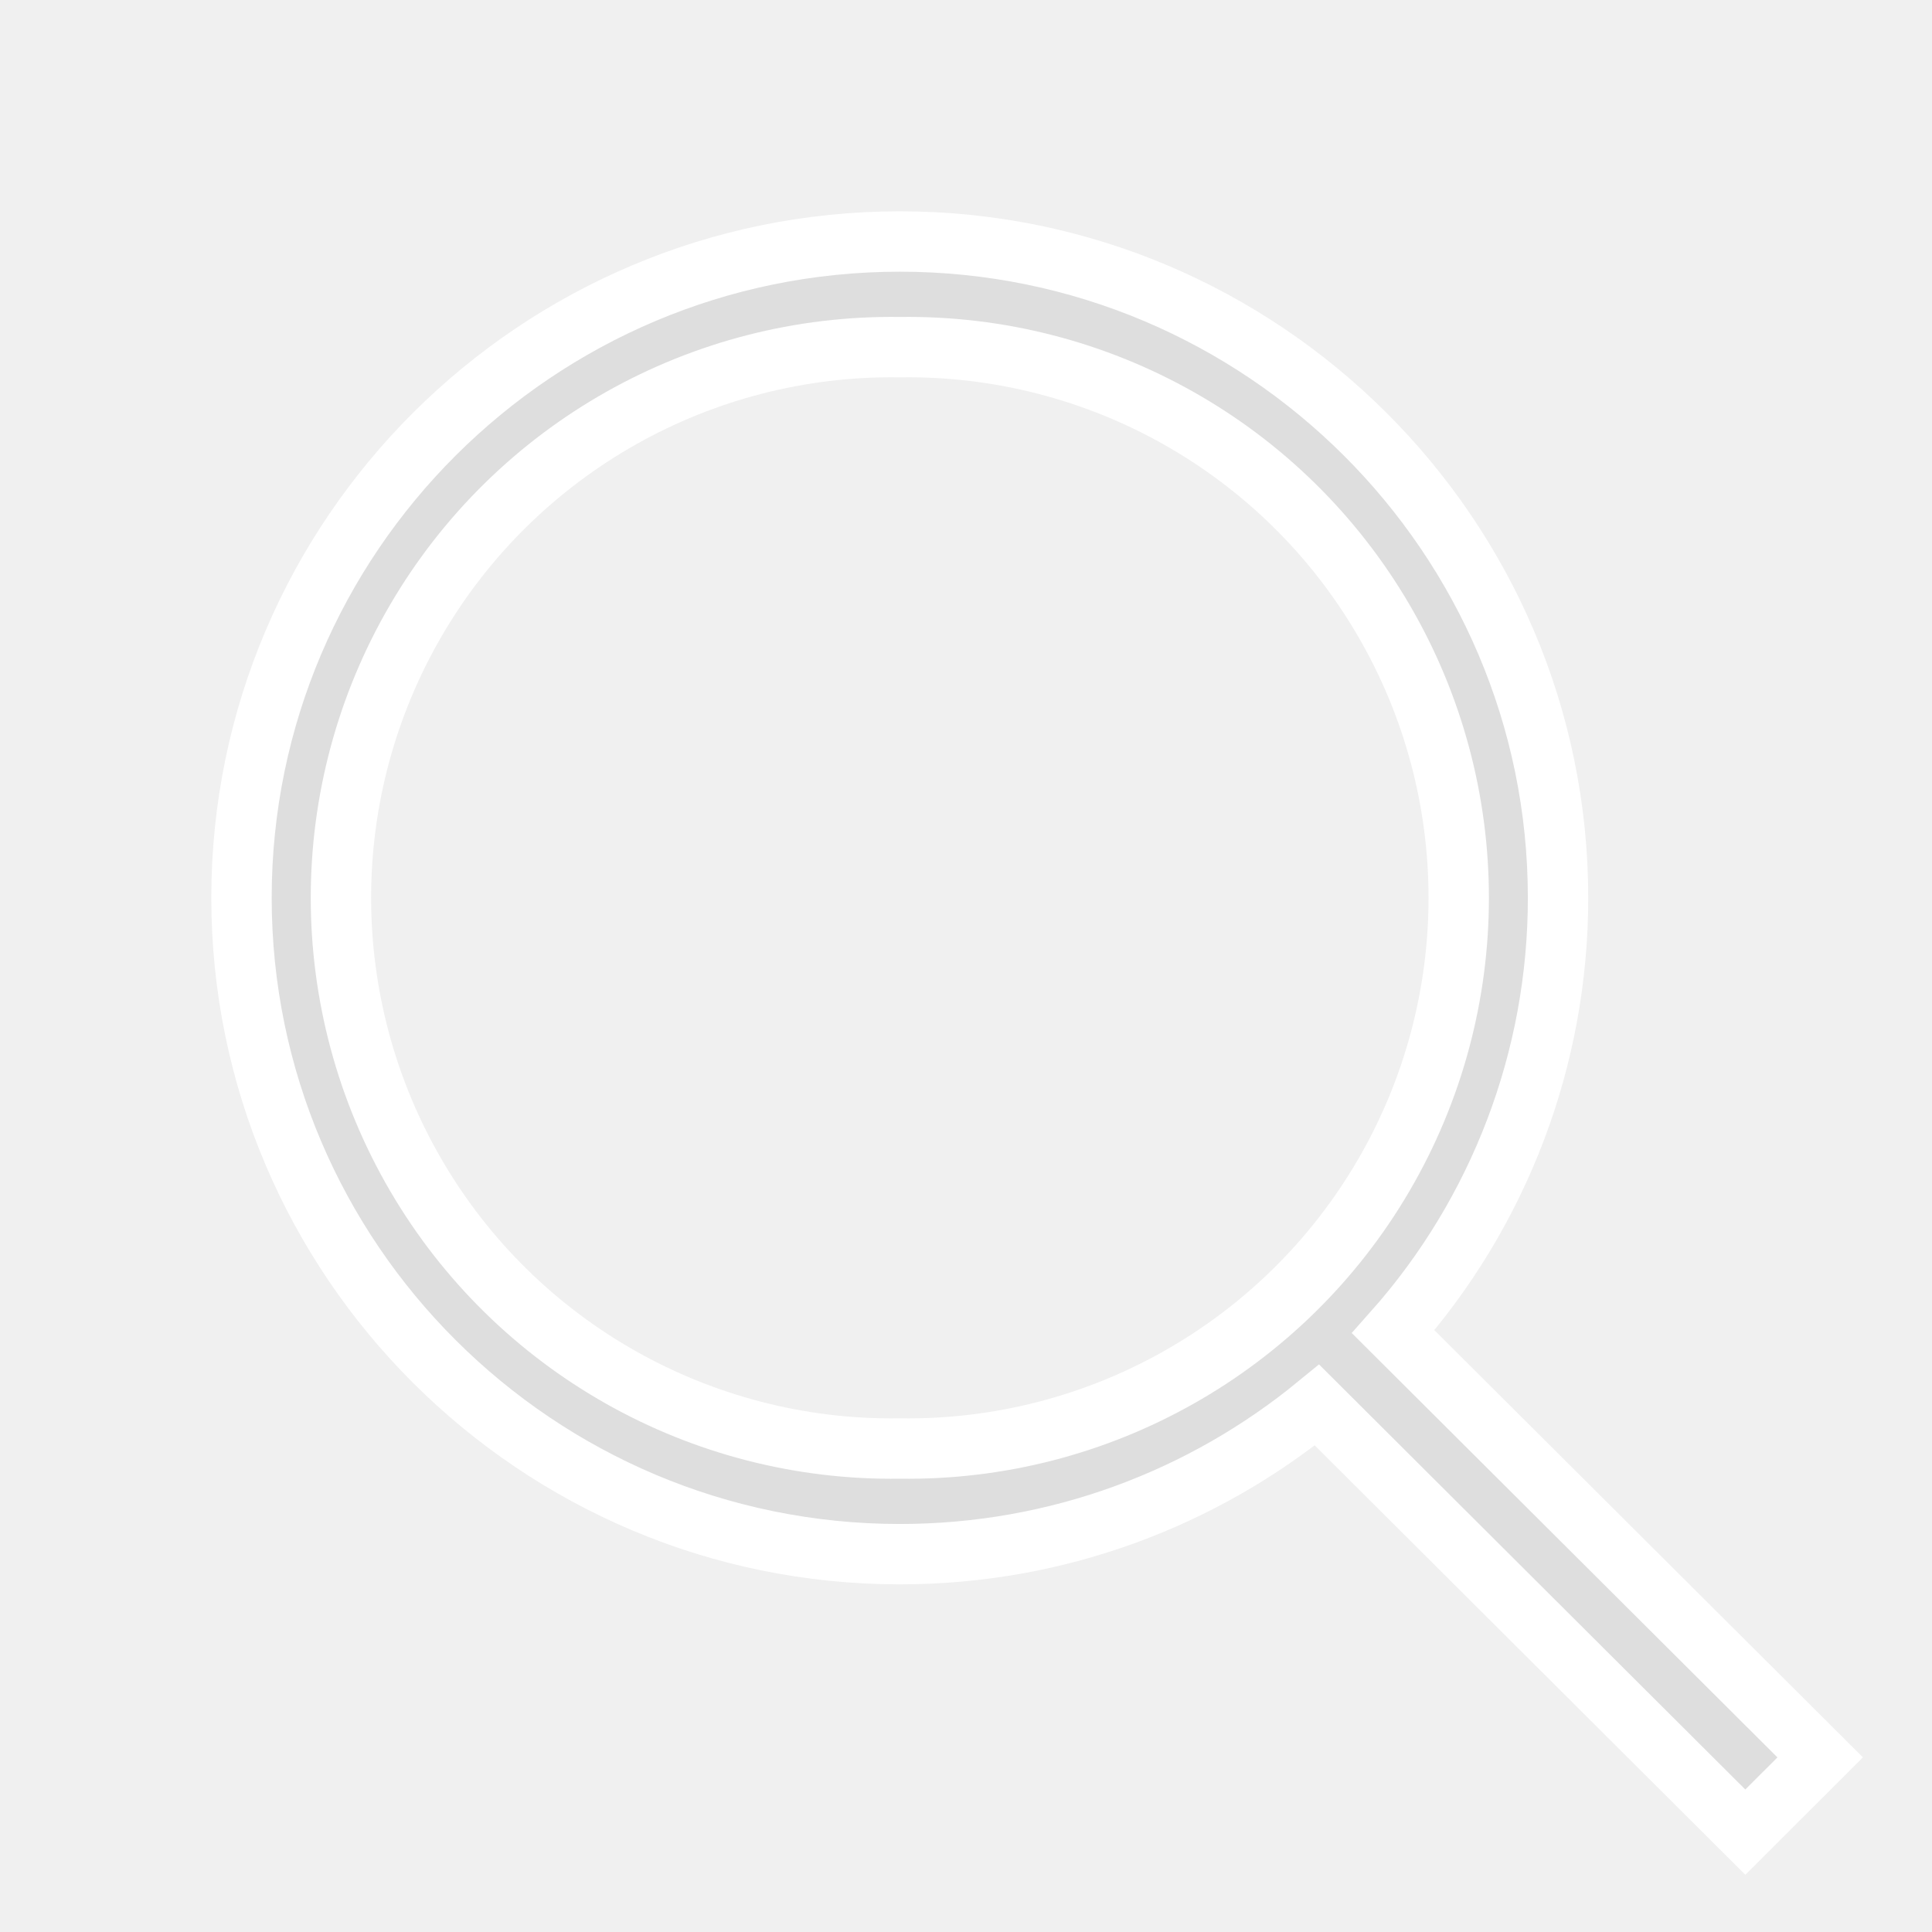
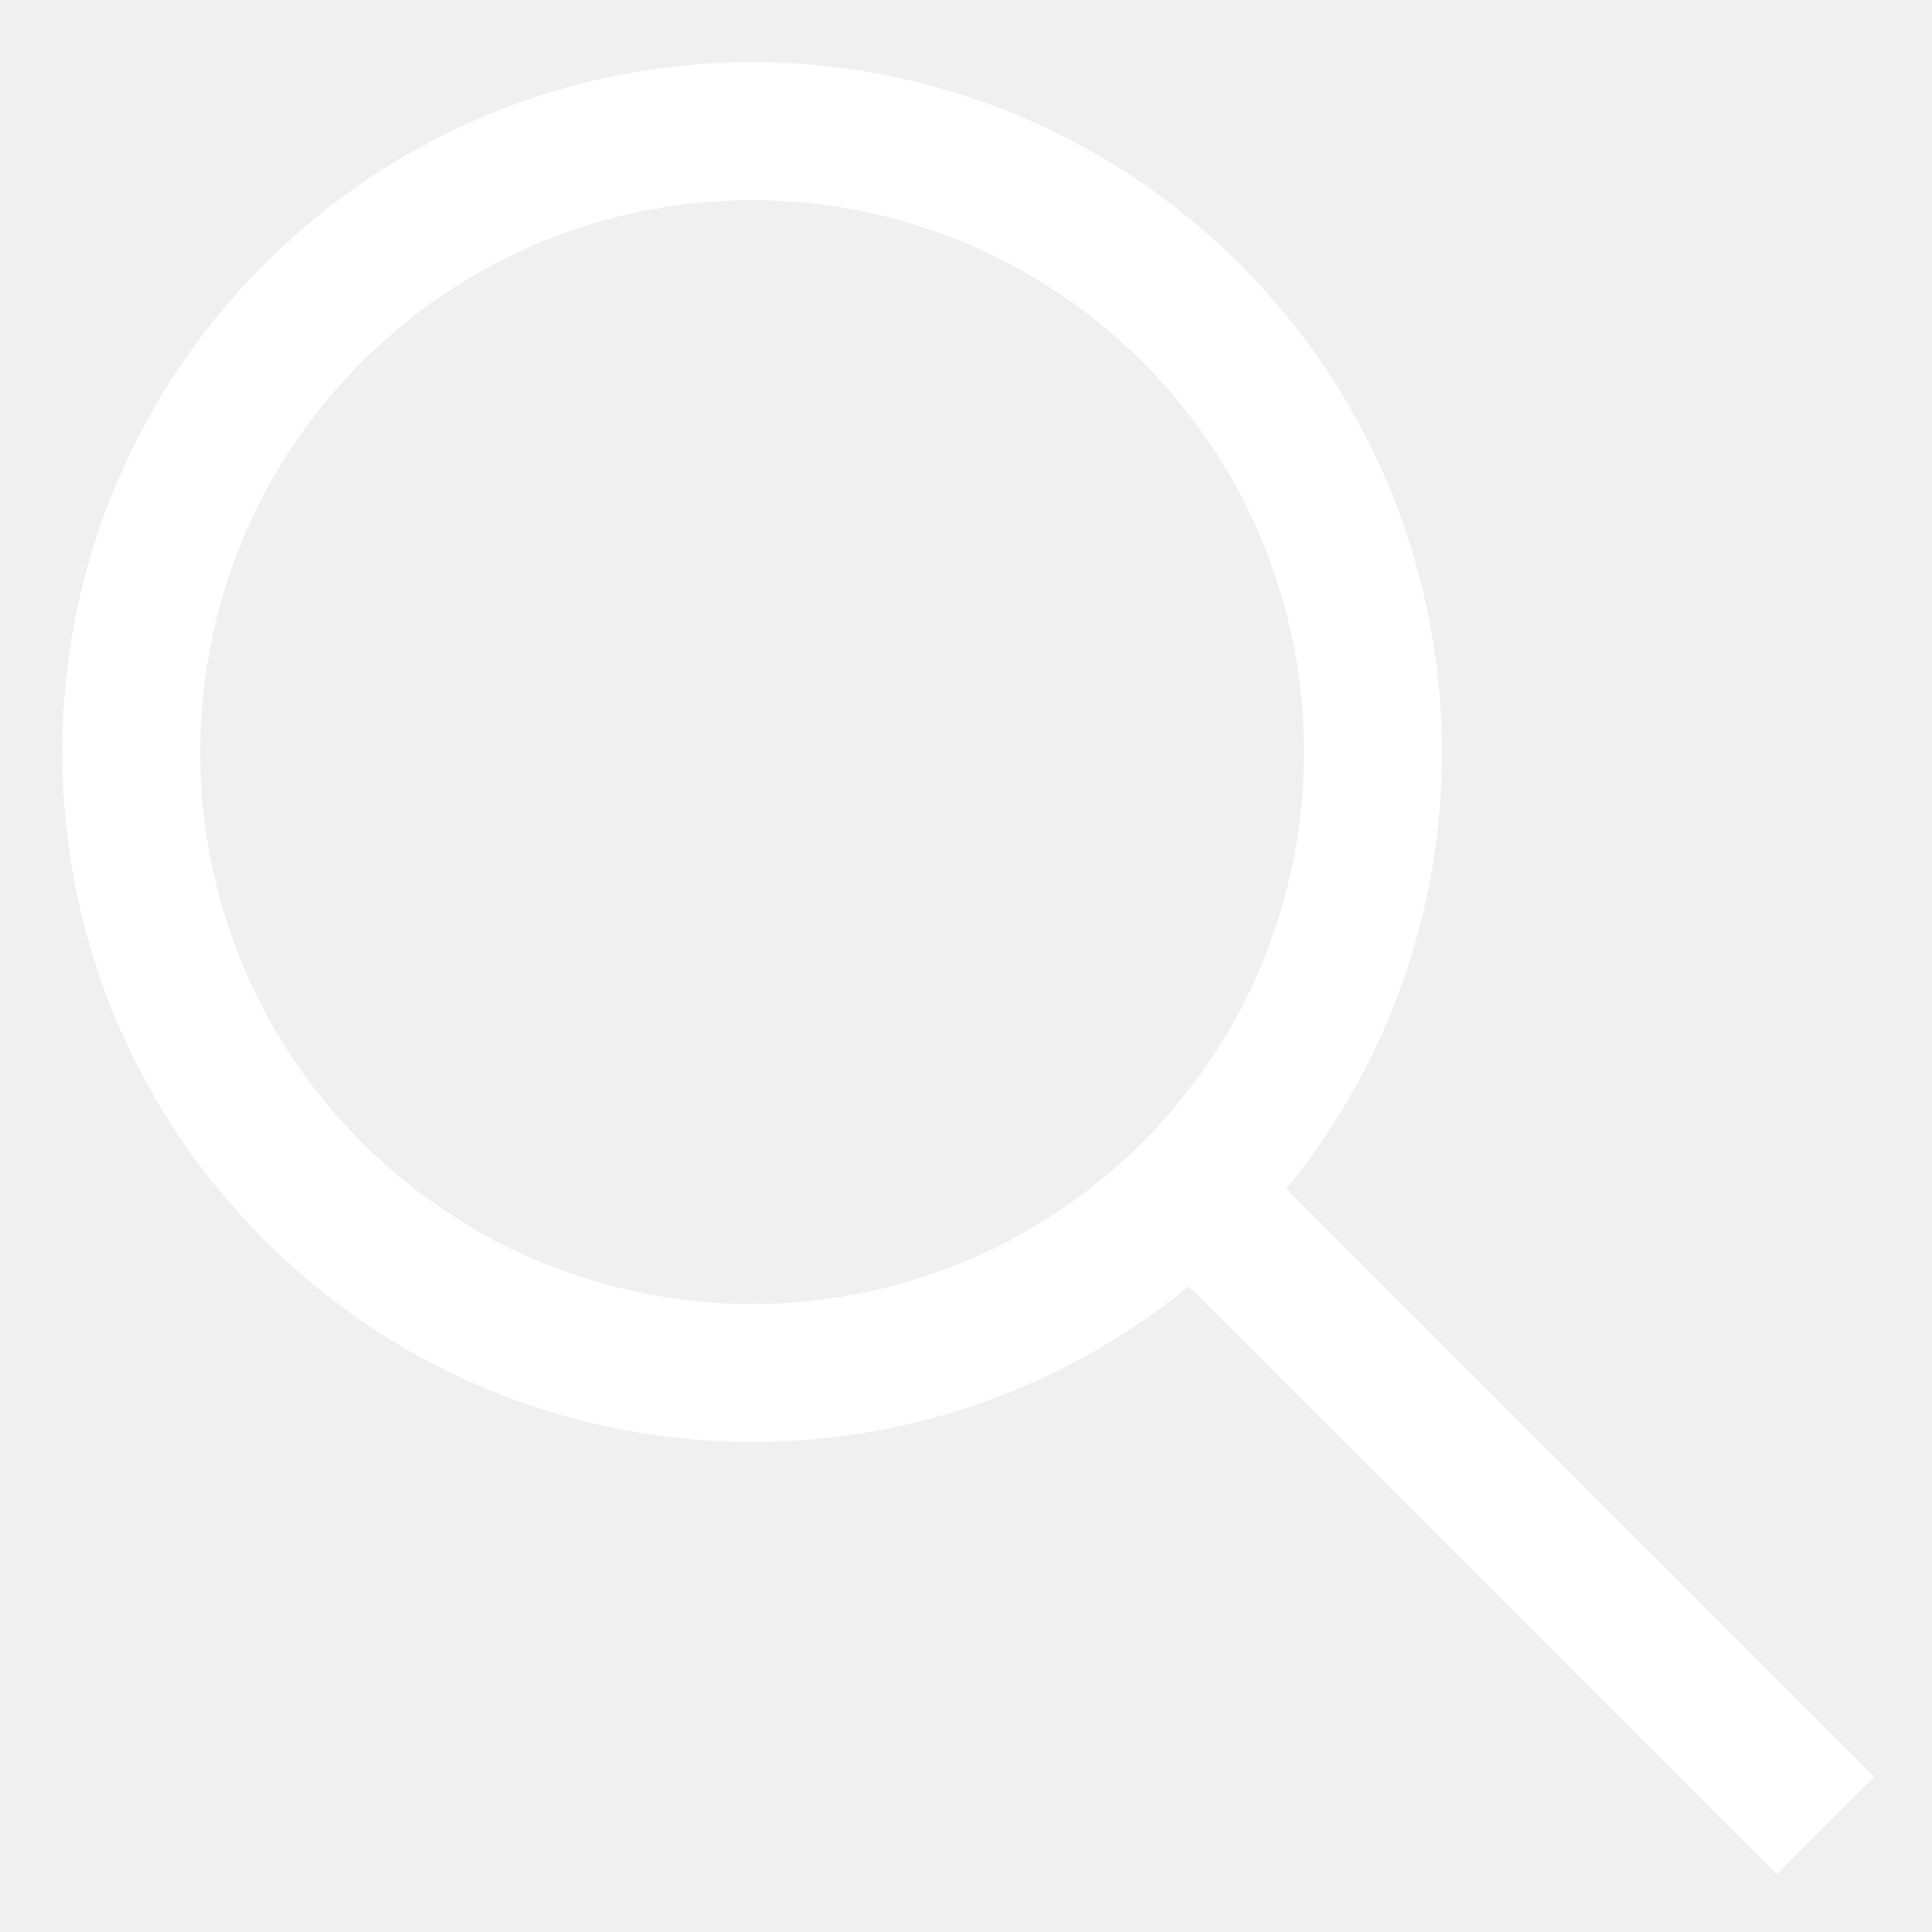
- <svg xmlns="http://www.w3.org/2000/svg" stroke="#fff" stroke-width="0.5" stroke-linecap="round" width="16" height="16">
-   <path d="M7.452 2C4.446 2 2 4.439 2 7.435c0 2.997 2.446 5.436 5.452 5.436 1.31 0 2.514-.464 3.455-1.235l3.547 3.537.62-.619-3.536-3.525a5.403 5.403 0 0 0 1.365-3.594C12.903 4.44 10.457 2 7.452 2Zm0 .875a4.561 4.561 0 1 1 0 9.121 4.561 4.561 0 1 1 0-9.121z" style="fill:#dedede;fill-opacity:1" />
+ <svg xmlns="http://www.w3.org/2000/svg" viewBox="1.55 1.55 14 14" width="16" height="16" enable-background="new" version="1.1">
+   <path d="m7 2a5 5 0 0 0-3.535 1.465 5 5 0 0 0 0 7.07 5 5 0 0 0 6.699 0.336l4.26 4.26 0.707-0.707-4.26-4.26a5 5 0 0 0-0.336-6.699 5 5 0 0 0-3.535-1.465zm0 1a4 4 0 0 1 2.828 1.172 4 4 0 0 1 0 5.656 4 4 0 0 1-5.656 0 4 4 0 0 1 0-5.656 4 4 0 0 1 2.828-1.172z" fill="#fff" />
</svg>
